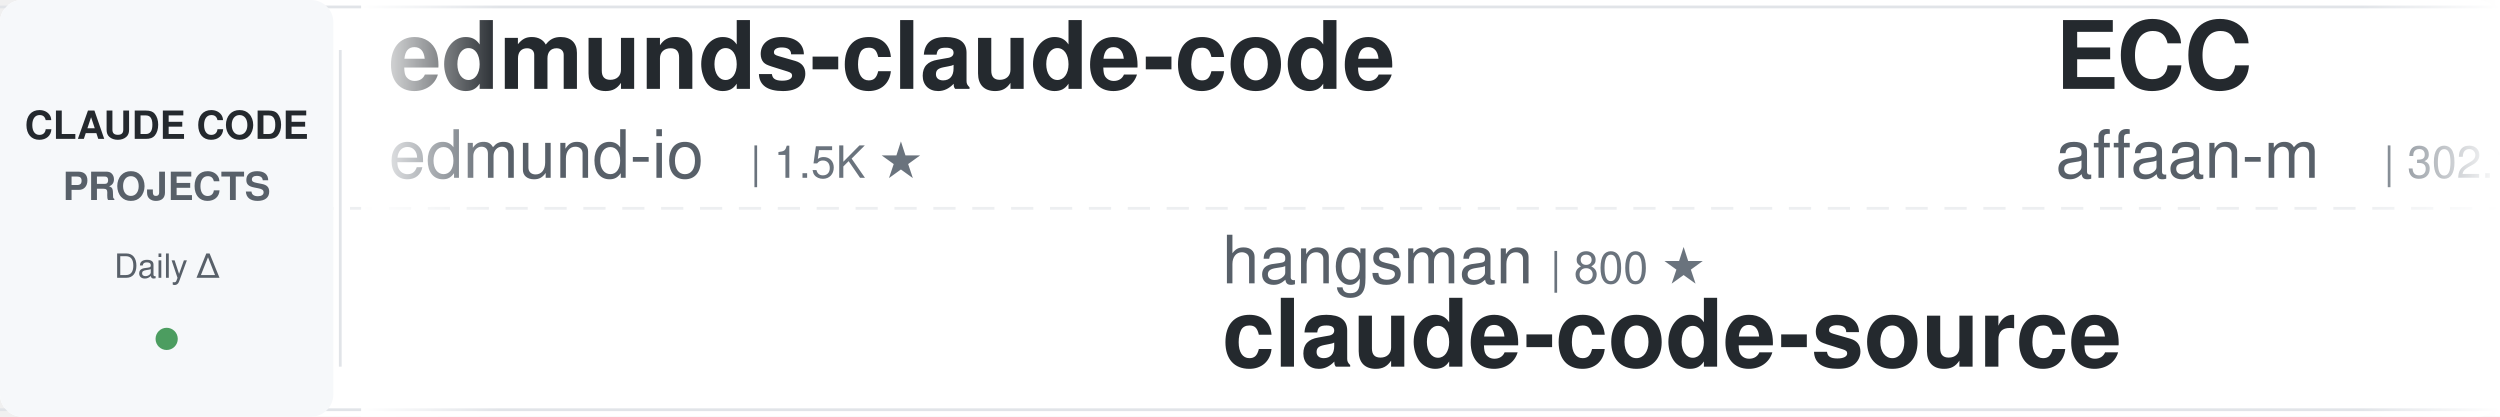
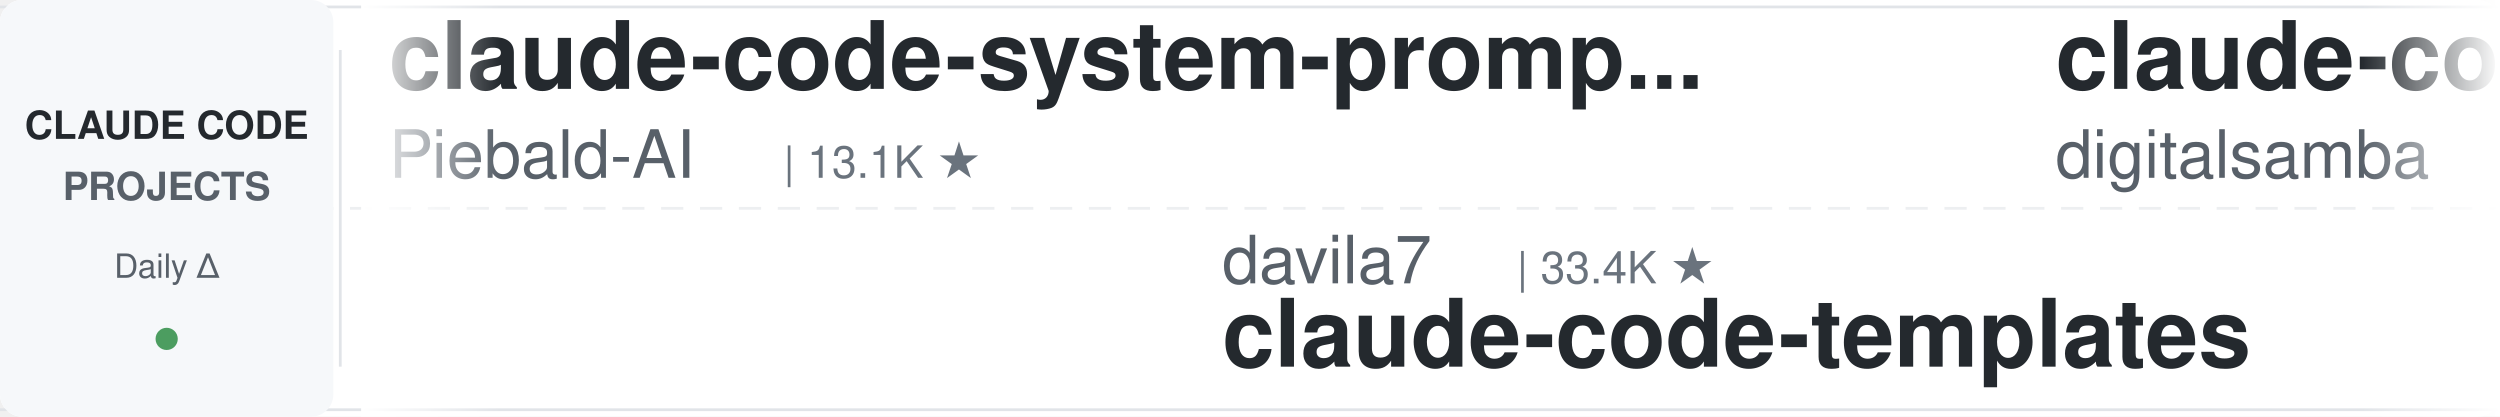
<svg xmlns="http://www.w3.org/2000/svg" width="900" height="150">
  <defs>
    <linearGradient id="leftFade" x1="0%" y1="0%" x2="100%" y2="0%">
      <stop offset="0%" style="stop-color:#ffffff;stop-opacity:1" />
      <stop offset="100%" style="stop-color:#ffffff;stop-opacity:0" />
    </linearGradient>
    <linearGradient id="rightFade" x1="0%" y1="0%" x2="100%" y2="0%">
      <stop offset="0%" style="stop-color:#ffffff;stop-opacity:0" />
      <stop offset="100%" style="stop-color:#ffffff;stop-opacity:1" />
    </linearGradient>
  </defs>
  <rect width="900" height="150" fill="#ffffff" rx="8" />
  <rect x="0" y="2" width="900" height="1" fill="#e1e4e8" />
  <rect x="0" y="147" width="900" height="1" fill="#e1e4e8" />
  <line x1="0" y1="75" x2="900" y2="75" stroke="#e1e4e8" stroke-width="1" stroke-dasharray="8 6" opacity="0.6" />
  <rect x="0" y="0" width="120" height="150" fill="#f6f8fa" rx="8" />
  <text x="60" y="50" font-family="-apple-system, BlinkMacSystemFont, 'Segoe UI', Helvetica, Arial, sans-serif" font-size="14" font-weight="600" fill="#24292e" text-anchor="middle">CLAUDE CODE</text>
  <text x="60" y="72" font-family="-apple-system, BlinkMacSystemFont, 'Segoe UI', Helvetica, Arial, sans-serif" font-size="14" font-weight="600" fill="#586069" text-anchor="middle">PROJECTS</text>
  <text x="60" y="100" font-family="-apple-system, BlinkMacSystemFont, 'Segoe UI', Helvetica, Arial, sans-serif" font-size="12" font-weight="500" fill="#586069" text-anchor="middle">Daily Δ</text>
  <circle cx="60" cy="122" r="4" fill="#22863a" opacity="0.8" />
  <rect x="122" y="18" width="1" height="114" fill="#e1e4e8" />
  <clipPath id="tickerClip">
    <rect x="130" y="0" width="770" height="150" />
  </clipPath>
  <g clip-path="url(#tickerClip)">
    <g id="tickerItems">
      <animateTransform attributeName="transform" attributeType="XML" type="translate" from="0 0" to="-3000 0" dur="54s" repeatCount="indefinite" />
      <g transform="translate(0, 0)">
-         <text x="140" y="32" font-family="-apple-system, BlinkMacSystemFont, 'Segoe UI', Helvetica, Arial, sans-serif" font-size="34" font-weight="600" fill="#24292e">edmunds-claude-code</text>
-         <text x="140" y="64" font-family="-apple-system, BlinkMacSystemFont, 'Segoe UI', Helvetica, Arial, sans-serif" font-size="24" font-weight="400" fill="#586069">edmund-io</text>
-         <text x="270" y="64" font-family="-apple-system, BlinkMacSystemFont, 'Segoe UI', Helvetica, Arial, sans-serif" font-size="16" font-weight="500" fill="#6a737d">| 1.5K ★</text>
+         <text x="140" y="32" font-family="-apple-system, BlinkMacSystemFont, 'Segoe UI', Helvetica, Arial, sans-serif" font-size="34" font-weight="600" fill="#24292e">claude-code-system-promp...</text>
+         <text x="140" y="64" font-family="-apple-system, BlinkMacSystemFont, 'Segoe UI', Helvetica, Arial, sans-serif" font-size="24" font-weight="400" fill="#586069">Piebald-AI</text>
+         <text x="282" y="64" font-family="-apple-system, BlinkMacSystemFont, 'Segoe UI', Helvetica, Arial, sans-serif" font-size="16" font-weight="500" fill="#6a737d">| 13.1K ★</text>
      </g>
      <g transform="translate(300, 0)">
-         <text x="140" y="102" font-family="-apple-system, BlinkMacSystemFont, 'Segoe UI', Helvetica, Arial, sans-serif" font-size="24" font-weight="400" fill="#586069">hangsman</text>
-         <text x="258" y="102" font-family="-apple-system, BlinkMacSystemFont, 'Segoe UI', Helvetica, Arial, sans-serif" font-size="16" font-weight="500" fill="#6a737d">| 800 ★</text>
-         <text x="140" y="132" font-family="-apple-system, BlinkMacSystemFont, 'Segoe UI', Helvetica, Arial, sans-serif" font-size="34" font-weight="600" fill="#24292e">claude-code-source</text>
+         <text x="140" y="102" font-family="-apple-system, BlinkMacSystemFont, 'Segoe UI', Helvetica, Arial, sans-serif" font-size="24" font-weight="400" fill="#586069">davila7</text>
+         <text x="246" y="102" font-family="-apple-system, BlinkMacSystemFont, 'Segoe UI', Helvetica, Arial, sans-serif" font-size="16" font-weight="500" fill="#6a737d">| 33.4K ★</text>
+         <text x="140" y="132" font-family="-apple-system, BlinkMacSystemFont, 'Segoe UI', Helvetica, Arial, sans-serif" font-size="34" font-weight="600" fill="#24292e">claude-code-templates</text>
      </g>
      <g transform="translate(600, 0)">
-         <text x="140" y="32" font-family="-apple-system, BlinkMacSystemFont, 'Segoe UI', Helvetica, Arial, sans-serif" font-size="34" font-weight="600" fill="#24292e">ECC</text>
-         <text x="140" y="64" font-family="-apple-system, BlinkMacSystemFont, 'Segoe UI', Helvetica, Arial, sans-serif" font-size="24" font-weight="400" fill="#586069">affaan-m</text>
-         <text x="258" y="64" font-family="-apple-system, BlinkMacSystemFont, 'Segoe UI', Helvetica, Arial, sans-serif" font-size="16" font-weight="500" fill="#6a737d">| 302.1K ★</text>
+         <text x="140" y="32" font-family="-apple-system, BlinkMacSystemFont, 'Segoe UI', Helvetica, Arial, sans-serif" font-size="34" font-weight="600" fill="#24292e">claude-code-video-toolki...</text>
+         <text x="140" y="64" font-family="-apple-system, BlinkMacSystemFont, 'Segoe UI', Helvetica, Arial, sans-serif" font-size="24" font-weight="400" fill="#586069">digitalsamba</text>
+         <text x="306" y="64" font-family="-apple-system, BlinkMacSystemFont, 'Segoe UI', Helvetica, Arial, sans-serif" font-size="16" font-weight="500" fill="#6a737d">| 2.5K ★</text>
      </g>
      <g transform="translate(900, 0)">
-         <text x="140" y="102" font-family="-apple-system, BlinkMacSystemFont, 'Segoe UI', Helvetica, Arial, sans-serif" font-size="24" font-weight="400" fill="#586069">musistudio</text>
-         <text x="282" y="102" font-family="-apple-system, BlinkMacSystemFont, 'Segoe UI', Helvetica, Arial, sans-serif" font-size="16" font-weight="500" fill="#6a737d">| 38.1K ★</text>
-         <text x="140" y="132" font-family="-apple-system, BlinkMacSystemFont, 'Segoe UI', Helvetica, Arial, sans-serif" font-size="34" font-weight="600" fill="#24292e">claude-code-router</text>
+         <text x="140" y="102" font-family="-apple-system, BlinkMacSystemFont, 'Segoe UI', Helvetica, Arial, sans-serif" font-size="24" font-weight="400" fill="#586069">shanraisshan</text>
+         <text x="306" y="102" font-family="-apple-system, BlinkMacSystemFont, 'Segoe UI', Helvetica, Arial, sans-serif" font-size="16" font-weight="500" fill="#6a737d">| 69.0K ★</text>
+         <text x="140" y="132" font-family="-apple-system, BlinkMacSystemFont, 'Segoe UI', Helvetica, Arial, sans-serif" font-size="34" font-weight="600" fill="#24292e">claude-code-best-practic...</text>
      </g>
      <g transform="translate(1200, 0)">
-         <text x="140" y="32" font-family="-apple-system, BlinkMacSystemFont, 'Segoe UI', Helvetica, Arial, sans-serif" font-size="34" font-weight="600" fill="#24292e">Auto-claude-code-researc...</text>
-         <text x="140" y="64" font-family="-apple-system, BlinkMacSystemFont, 'Segoe UI', Helvetica, Arial, sans-serif" font-size="24" font-weight="400" fill="#586069">wanshuiyin</text>
-         <text x="282" y="64" font-family="-apple-system, BlinkMacSystemFont, 'Segoe UI', Helvetica, Arial, sans-serif" font-size="16" font-weight="500" fill="#6a737d">| 19.1K ★</text>
+         <text x="140" y="32" font-family="-apple-system, BlinkMacSystemFont, 'Segoe UI', Helvetica, Arial, sans-serif" font-size="34" font-weight="600" fill="#24292e">claude-code-action</text>
+         <text x="140" y="64" font-family="-apple-system, BlinkMacSystemFont, 'Segoe UI', Helvetica, Arial, sans-serif" font-size="24" font-weight="400" fill="#586069">anthropics</text>
+         <text x="282" y="64" font-family="-apple-system, BlinkMacSystemFont, 'Segoe UI', Helvetica, Arial, sans-serif" font-size="16" font-weight="500" fill="#6a737d">| 9.9K ★</text>
      </g>
      <g transform="translate(1500, 0)">
-         <text x="140" y="102" font-family="-apple-system, BlinkMacSystemFont, 'Segoe UI', Helvetica, Arial, sans-serif" font-size="24" font-weight="400" fill="#586069">Piebald-AI</text>
-         <text x="282" y="102" font-family="-apple-system, BlinkMacSystemFont, 'Segoe UI', Helvetica, Arial, sans-serif" font-size="16" font-weight="500" fill="#6a737d">| 13.1K ★</text>
-         <text x="140" y="132" font-family="-apple-system, BlinkMacSystemFont, 'Segoe UI', Helvetica, Arial, sans-serif" font-size="34" font-weight="600" fill="#24292e">claude-code-system-promp...</text>
+         <text x="140" y="102" font-family="-apple-system, BlinkMacSystemFont, 'Segoe UI', Helvetica, Arial, sans-serif" font-size="24" font-weight="400" fill="#586069">ChrisWiles</text>
+         <text x="282" y="102" font-family="-apple-system, BlinkMacSystemFont, 'Segoe UI', Helvetica, Arial, sans-serif" font-size="16" font-weight="500" fill="#6a737d">| 6.1K ★</text>
+         <text x="140" y="132" font-family="-apple-system, BlinkMacSystemFont, 'Segoe UI', Helvetica, Arial, sans-serif" font-size="34" font-weight="600" fill="#24292e">claude-code-showcase</text>
      </g>
      <g transform="translate(1800, 0)">
-         <text x="140" y="32" font-family="-apple-system, BlinkMacSystemFont, 'Segoe UI', Helvetica, Arial, sans-serif" font-size="34" font-weight="600" fill="#24292e">claude_code_src</text>
-         <text x="140" y="64" font-family="-apple-system, BlinkMacSystemFont, 'Segoe UI', Helvetica, Arial, sans-serif" font-size="24" font-weight="400" fill="#586069">ponponon</text>
-         <text x="258" y="64" font-family="-apple-system, BlinkMacSystemFont, 'Segoe UI', Helvetica, Arial, sans-serif" font-size="16" font-weight="500" fill="#6a737d">| 2.3K ★</text>
+         <text x="140" y="32" font-family="-apple-system, BlinkMacSystemFont, 'Segoe UI', Helvetica, Arial, sans-serif" font-size="34" font-weight="600" fill="#24292e">Claude-Code-Quest</text>
+         <text x="140" y="64" font-family="-apple-system, BlinkMacSystemFont, 'Segoe UI', Helvetica, Arial, sans-serif" font-size="24" font-weight="400" fill="#586069">wesammustafa</text>
+         <text x="306" y="64" font-family="-apple-system, BlinkMacSystemFont, 'Segoe UI', Helvetica, Arial, sans-serif" font-size="16" font-weight="500" fill="#6a737d">| 3.7K ★</text>
      </g>
      <g transform="translate(2100, 0)">
        <text x="140" y="102" font-family="-apple-system, BlinkMacSystemFont, 'Segoe UI', Helvetica, Arial, sans-serif" font-size="24" font-weight="400" fill="#586069">diet103</text>
        <text x="246" y="102" font-family="-apple-system, BlinkMacSystemFont, 'Segoe UI', Helvetica, Arial, sans-serif" font-size="16" font-weight="500" fill="#6a737d">| 10.1K ★</text>
        <text x="140" y="132" font-family="-apple-system, BlinkMacSystemFont, 'Segoe UI', Helvetica, Arial, sans-serif" font-size="34" font-weight="600" fill="#24292e">claude-code-infrastructu...</text>
      </g>
      <g transform="translate(2400, 0)">
-         <text x="140" y="32" font-family="-apple-system, BlinkMacSystemFont, 'Segoe UI', Helvetica, Arial, sans-serif" font-size="34" font-weight="600" fill="#24292e">ClaudeCodeAgents</text>
-         <text x="140" y="64" font-family="-apple-system, BlinkMacSystemFont, 'Segoe UI', Helvetica, Arial, sans-serif" font-size="24" font-weight="400" fill="#586069">darcyegb</text>
-         <text x="258" y="64" font-family="-apple-system, BlinkMacSystemFont, 'Segoe UI', Helvetica, Arial, sans-serif" font-size="16" font-weight="500" fill="#6a737d">| 780 ★</text>
+         <text x="140" y="32" font-family="-apple-system, BlinkMacSystemFont, 'Segoe UI', Helvetica, Arial, sans-serif" font-size="34" font-weight="600" fill="#24292e">awesome-claude-code-plug...</text>
+         <text x="140" y="64" font-family="-apple-system, BlinkMacSystemFont, 'Segoe UI', Helvetica, Arial, sans-serif" font-size="24" font-weight="400" fill="#586069">ccplugins</text>
+         <text x="270" y="64" font-family="-apple-system, BlinkMacSystemFont, 'Segoe UI', Helvetica, Arial, sans-serif" font-size="16" font-weight="500" fill="#6a737d">| 1.0K ★</text>
      </g>
      <g transform="translate(2700, 0)">
-         <text x="140" y="102" font-family="-apple-system, BlinkMacSystemFont, 'Segoe UI', Helvetica, Arial, sans-serif" font-size="24" font-weight="400" fill="#586069">Pimzino</text>
-         <text x="246" y="102" font-family="-apple-system, BlinkMacSystemFont, 'Segoe UI', Helvetica, Arial, sans-serif" font-size="16" font-weight="500" fill="#6a737d">| 3.9K ★</text>
-         <text x="140" y="132" font-family="-apple-system, BlinkMacSystemFont, 'Segoe UI', Helvetica, Arial, sans-serif" font-size="34" font-weight="600" fill="#24292e">claude-code-spec-workflo...</text>
+         <text x="140" y="102" font-family="-apple-system, BlinkMacSystemFont, 'Segoe UI', Helvetica, Arial, sans-serif" font-size="24" font-weight="400" fill="#586069">JrCx7scC</text>
+         <text x="258" y="102" font-family="-apple-system, BlinkMacSystemFont, 'Segoe UI', Helvetica, Arial, sans-serif" font-size="16" font-weight="500" fill="#6a737d">| 377 ★</text>
+         <text x="140" y="132" font-family="-apple-system, BlinkMacSystemFont, 'Segoe UI', Helvetica, Arial, sans-serif" font-size="34" font-weight="600" fill="#24292e">claude-code-source</text>
      </g>
      <g transform="translate(3000, 0)">
-         <text x="140" y="32" font-family="-apple-system, BlinkMacSystemFont, 'Segoe UI', Helvetica, Arial, sans-serif" font-size="34" font-weight="600" fill="#24292e">edmunds-claude-code</text>
-         <text x="140" y="64" font-family="-apple-system, BlinkMacSystemFont, 'Segoe UI', Helvetica, Arial, sans-serif" font-size="24" font-weight="400" fill="#586069">edmund-io</text>
-         <text x="270" y="64" font-family="-apple-system, BlinkMacSystemFont, 'Segoe UI', Helvetica, Arial, sans-serif" font-size="16" font-weight="500" fill="#6a737d">| 1.5K ★</text>
+         <text x="140" y="32" font-family="-apple-system, BlinkMacSystemFont, 'Segoe UI', Helvetica, Arial, sans-serif" font-size="34" font-weight="600" fill="#24292e">claude-code-system-promp...</text>
+         <text x="140" y="64" font-family="-apple-system, BlinkMacSystemFont, 'Segoe UI', Helvetica, Arial, sans-serif" font-size="24" font-weight="400" fill="#586069">Piebald-AI</text>
+         <text x="282" y="64" font-family="-apple-system, BlinkMacSystemFont, 'Segoe UI', Helvetica, Arial, sans-serif" font-size="16" font-weight="500" fill="#6a737d">| 13.1K ★</text>
      </g>
      <g transform="translate(3300, 0)">
-         <text x="140" y="102" font-family="-apple-system, BlinkMacSystemFont, 'Segoe UI', Helvetica, Arial, sans-serif" font-size="24" font-weight="400" fill="#586069">hangsman</text>
-         <text x="258" y="102" font-family="-apple-system, BlinkMacSystemFont, 'Segoe UI', Helvetica, Arial, sans-serif" font-size="16" font-weight="500" fill="#6a737d">| 800 ★</text>
-         <text x="140" y="132" font-family="-apple-system, BlinkMacSystemFont, 'Segoe UI', Helvetica, Arial, sans-serif" font-size="34" font-weight="600" fill="#24292e">claude-code-source</text>
+         <text x="140" y="102" font-family="-apple-system, BlinkMacSystemFont, 'Segoe UI', Helvetica, Arial, sans-serif" font-size="24" font-weight="400" fill="#586069">davila7</text>
+         <text x="246" y="102" font-family="-apple-system, BlinkMacSystemFont, 'Segoe UI', Helvetica, Arial, sans-serif" font-size="16" font-weight="500" fill="#6a737d">| 33.4K ★</text>
+         <text x="140" y="132" font-family="-apple-system, BlinkMacSystemFont, 'Segoe UI', Helvetica, Arial, sans-serif" font-size="34" font-weight="600" fill="#24292e">claude-code-templates</text>
      </g>
      <g transform="translate(3600, 0)">
-         <text x="140" y="32" font-family="-apple-system, BlinkMacSystemFont, 'Segoe UI', Helvetica, Arial, sans-serif" font-size="34" font-weight="600" fill="#24292e">ECC</text>
-         <text x="140" y="64" font-family="-apple-system, BlinkMacSystemFont, 'Segoe UI', Helvetica, Arial, sans-serif" font-size="24" font-weight="400" fill="#586069">affaan-m</text>
-         <text x="258" y="64" font-family="-apple-system, BlinkMacSystemFont, 'Segoe UI', Helvetica, Arial, sans-serif" font-size="16" font-weight="500" fill="#6a737d">| 302.1K ★</text>
+         <text x="140" y="32" font-family="-apple-system, BlinkMacSystemFont, 'Segoe UI', Helvetica, Arial, sans-serif" font-size="34" font-weight="600" fill="#24292e">claude-code-video-toolki...</text>
+         <text x="140" y="64" font-family="-apple-system, BlinkMacSystemFont, 'Segoe UI', Helvetica, Arial, sans-serif" font-size="24" font-weight="400" fill="#586069">digitalsamba</text>
+         <text x="306" y="64" font-family="-apple-system, BlinkMacSystemFont, 'Segoe UI', Helvetica, Arial, sans-serif" font-size="16" font-weight="500" fill="#6a737d">| 2.5K ★</text>
      </g>
      <g transform="translate(3900, 0)">
-         <text x="140" y="102" font-family="-apple-system, BlinkMacSystemFont, 'Segoe UI', Helvetica, Arial, sans-serif" font-size="24" font-weight="400" fill="#586069">musistudio</text>
-         <text x="282" y="102" font-family="-apple-system, BlinkMacSystemFont, 'Segoe UI', Helvetica, Arial, sans-serif" font-size="16" font-weight="500" fill="#6a737d">| 38.1K ★</text>
-         <text x="140" y="132" font-family="-apple-system, BlinkMacSystemFont, 'Segoe UI', Helvetica, Arial, sans-serif" font-size="34" font-weight="600" fill="#24292e">claude-code-router</text>
+         <text x="140" y="102" font-family="-apple-system, BlinkMacSystemFont, 'Segoe UI', Helvetica, Arial, sans-serif" font-size="24" font-weight="400" fill="#586069">shanraisshan</text>
+         <text x="306" y="102" font-family="-apple-system, BlinkMacSystemFont, 'Segoe UI', Helvetica, Arial, sans-serif" font-size="16" font-weight="500" fill="#6a737d">| 69.0K ★</text>
+         <text x="140" y="132" font-family="-apple-system, BlinkMacSystemFont, 'Segoe UI', Helvetica, Arial, sans-serif" font-size="34" font-weight="600" fill="#24292e">claude-code-best-practic...</text>
      </g>
    </g>
  </g>
  <rect x="130" y="0" width="50" height="150" fill="url(#leftFade)" />
  <rect x="850" y="0" width="50" height="150" fill="url(#rightFade)" />
</svg>
